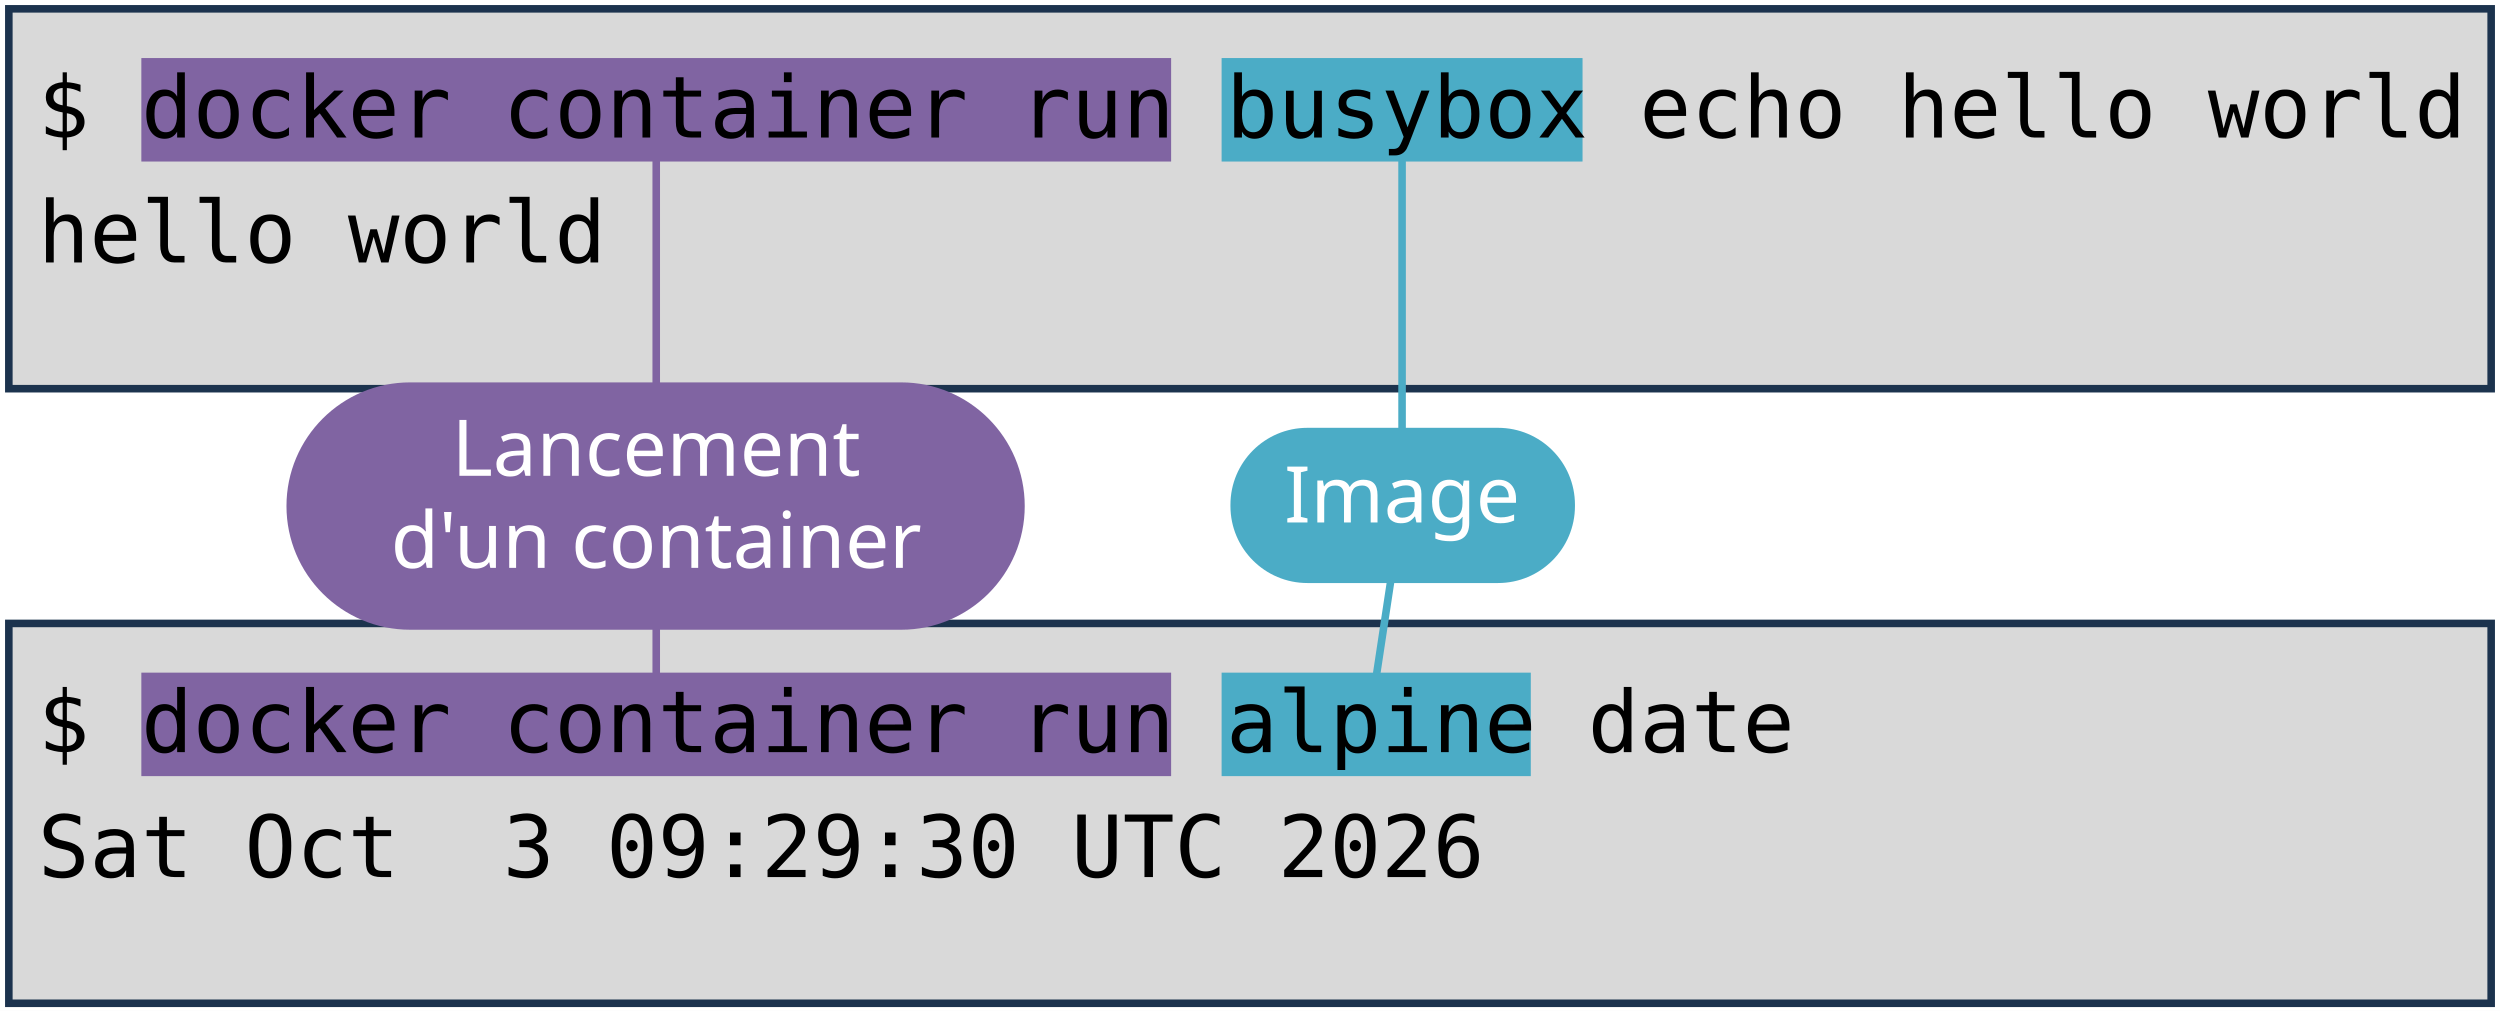
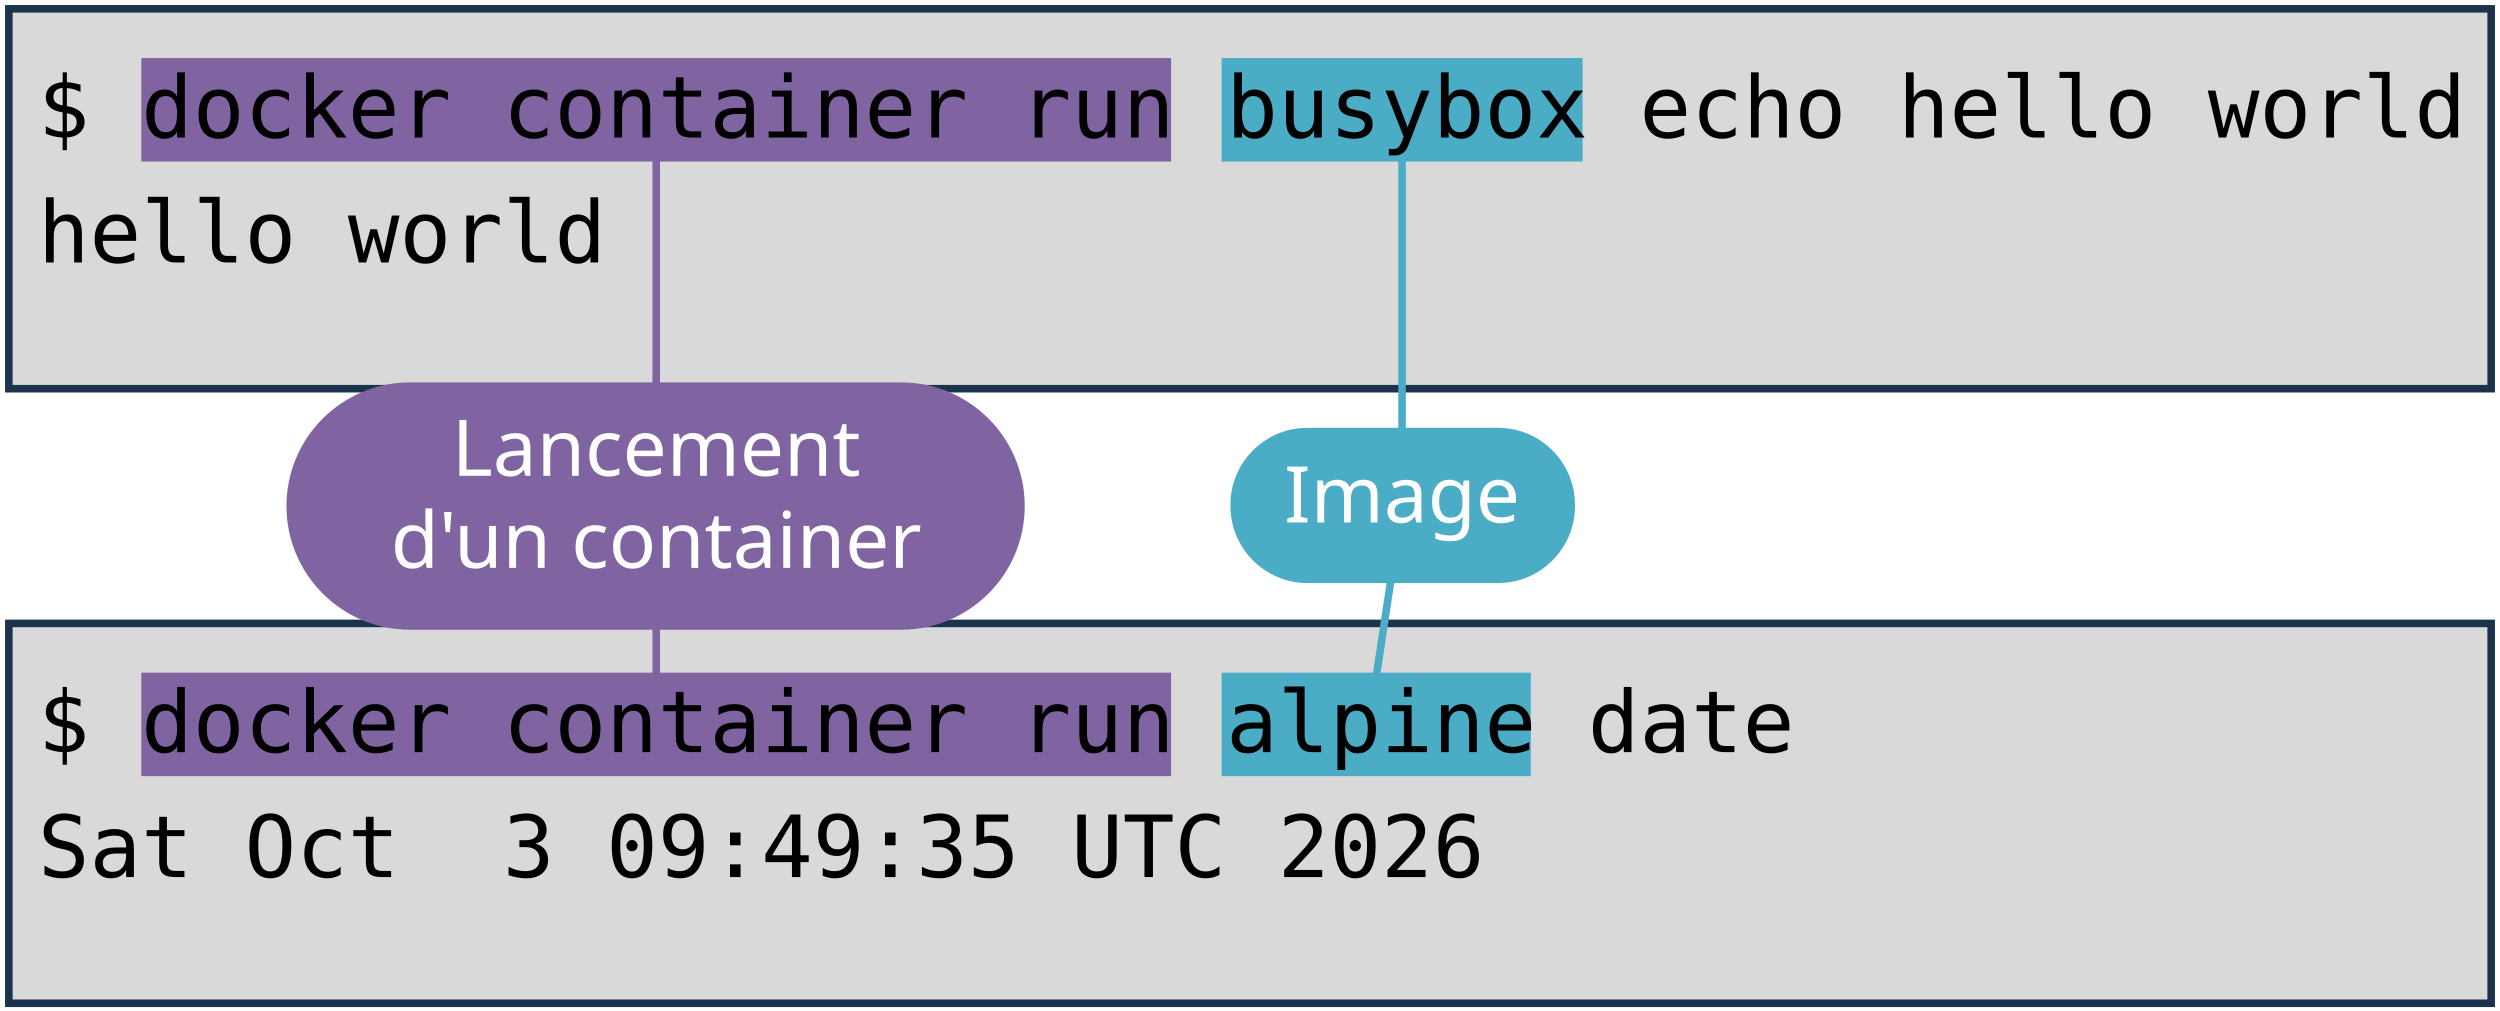
<svg xmlns="http://www.w3.org/2000/svg" viewBox="0 0 1981 801" width="1981" height="801" role="img" aria-label="Deux terminaux : docker container run busybox echo hello world, et docker container run alpine date. Annotations : lancement d'un container, image, commande lancée.">
  <style>
    .code { font-family: "DejaVu Sans Mono", Menlo, Consolas, monospace; font-size: 68px; fill: #000000; }
    .pill { font-family: "Trebuchet MS", "Century Gothic", Verdana, sans-serif; font-size: 62px; text-anchor: middle; }
  </style>
  <rect width="1981" height="801" fill="#FFFFFF" />
  <rect x="7" y="7" width="1967" height="301" fill="#D9D9D9" stroke="#1C334E" stroke-width="6" />
  <rect x="7" y="494" width="1967" height="301" fill="#D9D9D9" stroke="#1C334E" stroke-width="6" />
  <rect x="112" y="46" width="816" height="82" fill="#8064A2" />
  <rect x="112" y="533" width="816" height="82" fill="#8064A2" />
  <rect x="968" y="46" width="286" height="82" fill="#4BACC6" />
  <rect x="968" y="533" width="245" height="82" fill="#4BACC6" />
  <text x="30" y="109" class="code" xml:space="preserve">$ docker container run busybox echo hello world</text>
  <text x="30" y="208" class="code" xml:space="preserve">hello world</text>
  <text x="30" y="596" class="code" xml:space="preserve">$ docker container run alpine date</text>
-   <text x="30" y="695" class="code" xml:space="preserve">Sat Oct  3 09:29:30 UTC 2026</text>
+   <text x="30" y="695" class="code" xml:space="preserve">Sat Oct  3 09:49:35 UTC 2026</text>
  <path d="M 520 401 L 520 128" stroke="#8064A2" stroke-width="6" fill="none" stroke-linecap="round" />
  <path d="M 520 401 L 520 533" stroke="#8064A2" stroke-width="6" fill="none" stroke-linecap="round" />
  <rect x="227" y="303" width="585" height="196" rx="98" fill="#8064A2" />
  <text x="520" y="377" class="pill" fill="#FFFFFF">Lancement</text>
  <text x="520" y="450" class="pill" fill="#FFFFFF">d'un container</text>
  <path d="M 1111 401 L 1111 128" stroke="#4BACC6" stroke-width="6" fill="none" stroke-linecap="round" />
  <path d="M 1111 401 L 1091 533" stroke="#4BACC6" stroke-width="6" fill="none" stroke-linecap="round" />
  <rect x="975" y="339" width="273" height="123" rx="61" fill="#4BACC6" />
  <text x="1111" y="414" class="pill" fill="#FFFFFF">Image</text>
</svg>
